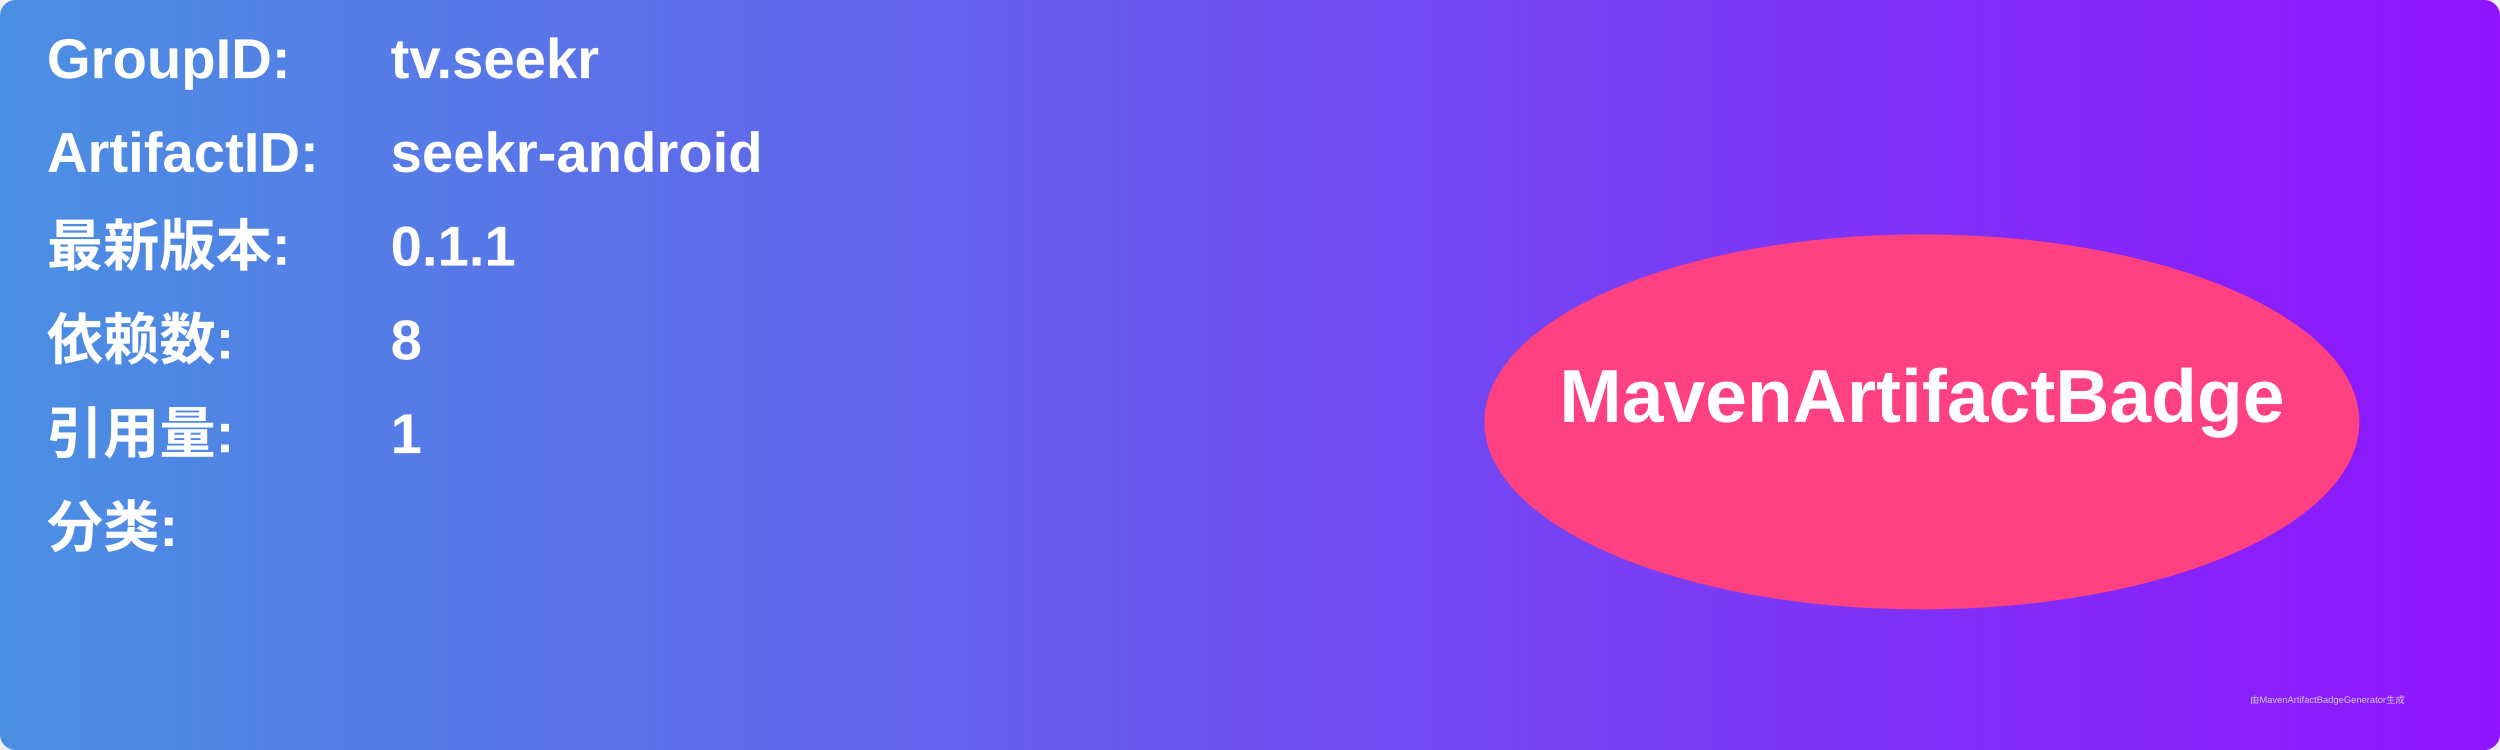
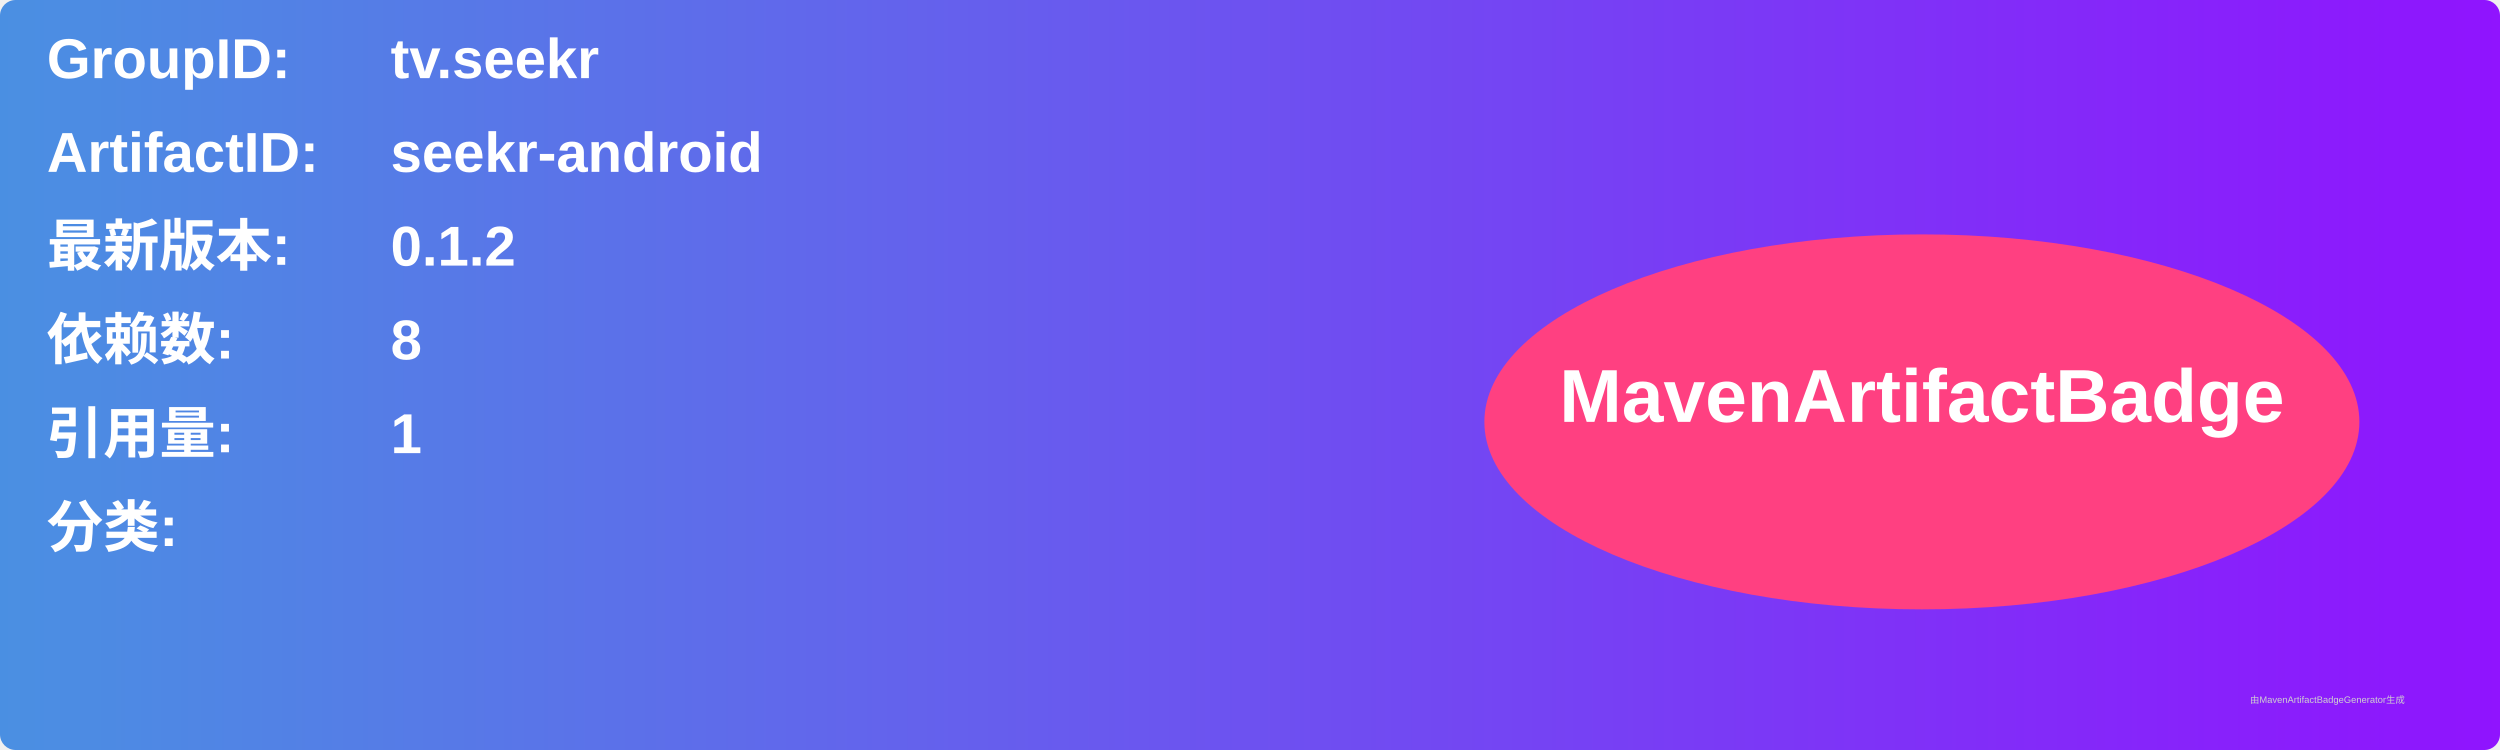
<svg xmlns="http://www.w3.org/2000/svg" width="800" height="240" viewBox="0 0 800 240">
  <linearGradient id="grad" x1="0%" y1="0%" x2="100%" y2="0%">
    <stop offset="0%" stop-color="#4a90e2" />
    <stop offset="100%" stop-color="#9013fe" />
  </linearGradient>
  <rect width="100%" height="100%" rx="5" ry="5" fill="url(#grad)" />
  <g transform="translate(15, 15)">
    <text x="0" y="10" font-family="Arial" font-size="18" fill="white" font-weight="bold" width="260">GroupID:</text>
    <text x="110" y="10" font-family="Arial" font-size="18" fill="white" font-weight="bold" width="460">tv.seekr</text>
    <text x="0" y="40" font-family="Arial" font-size="18" fill="white" font-weight="bold" width="260">ArtifactID:</text>
    <text x="110" y="40" font-family="Arial" font-size="18" fill="white" font-weight="bold" width="460">seekr-android</text>
    <text x="0" y="70" font-family="Arial" font-size="18" fill="white" font-weight="bold">最新版本:</text>
    <text x="110" y="70" font-family="Arial" font-size="18" fill="white" font-weight="bold">
-       <tspan font-weight="bold">0.1.1</tspan>
+       <tspan font-weight="bold">0.1.2</tspan>
    </text>
    <text x="0" y="100" font-family="Arial" font-size="18" fill="white" font-weight="bold">依赖数: </text>
    <text x="110" y="100" font-family="Arial" font-size="18" fill="white">
      <tspan font-weight="bold">8</tspan>
    </text>
    <text x="0" y="130" font-family="Arial" font-size="18" fill="white" font-weight="bold">引用量: </text>
    <text x="110" y="130" font-family="Arial" font-size="18" fill="white">
      <tspan font-weight="bold">1</tspan>
    </text>
    <text x="0" y="160" font-family="Arial" font-size="18" fill="white" font-weight="bold">分类:</text>
    <text x="10" y="190" font-family="Arial" font-size="10" fill="white">
      <tspan font-weight="bold" />
    </text>
    <ellipse cx="600" cy="120" rx="140" ry="60" fill="#ff4081" />
    <text x="600" y="120" text-anchor="middle" font-family="Arial" font-size="24" fill="white" font-weight="bold">MavenArtifactBadge</text>
  </g>
  <text x="720" y="225" font-family="Arial" font-size="3" fill="#d0d0d0">由MavenArtifactBadgeGenerator生成</text>
</svg>
